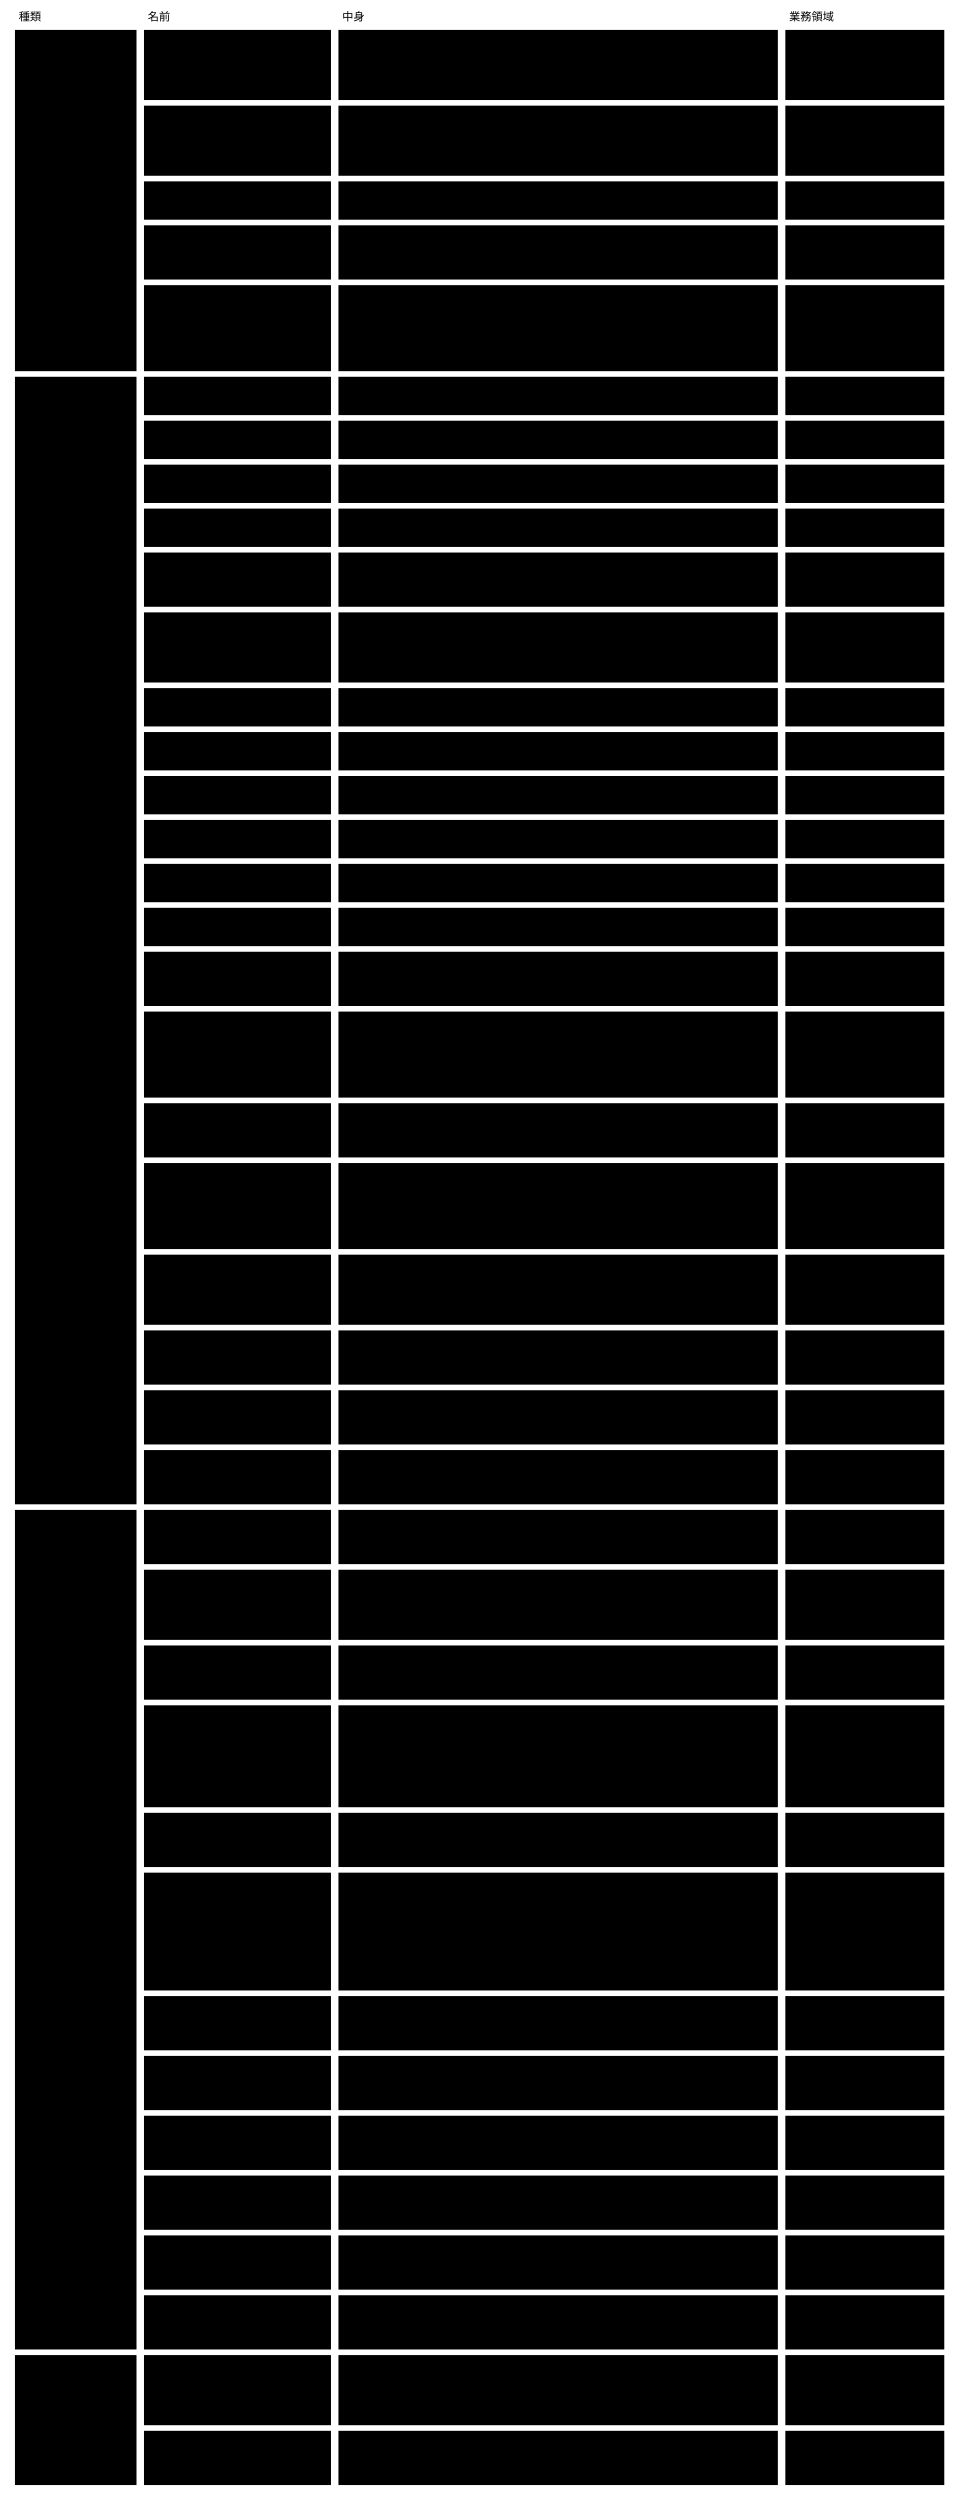
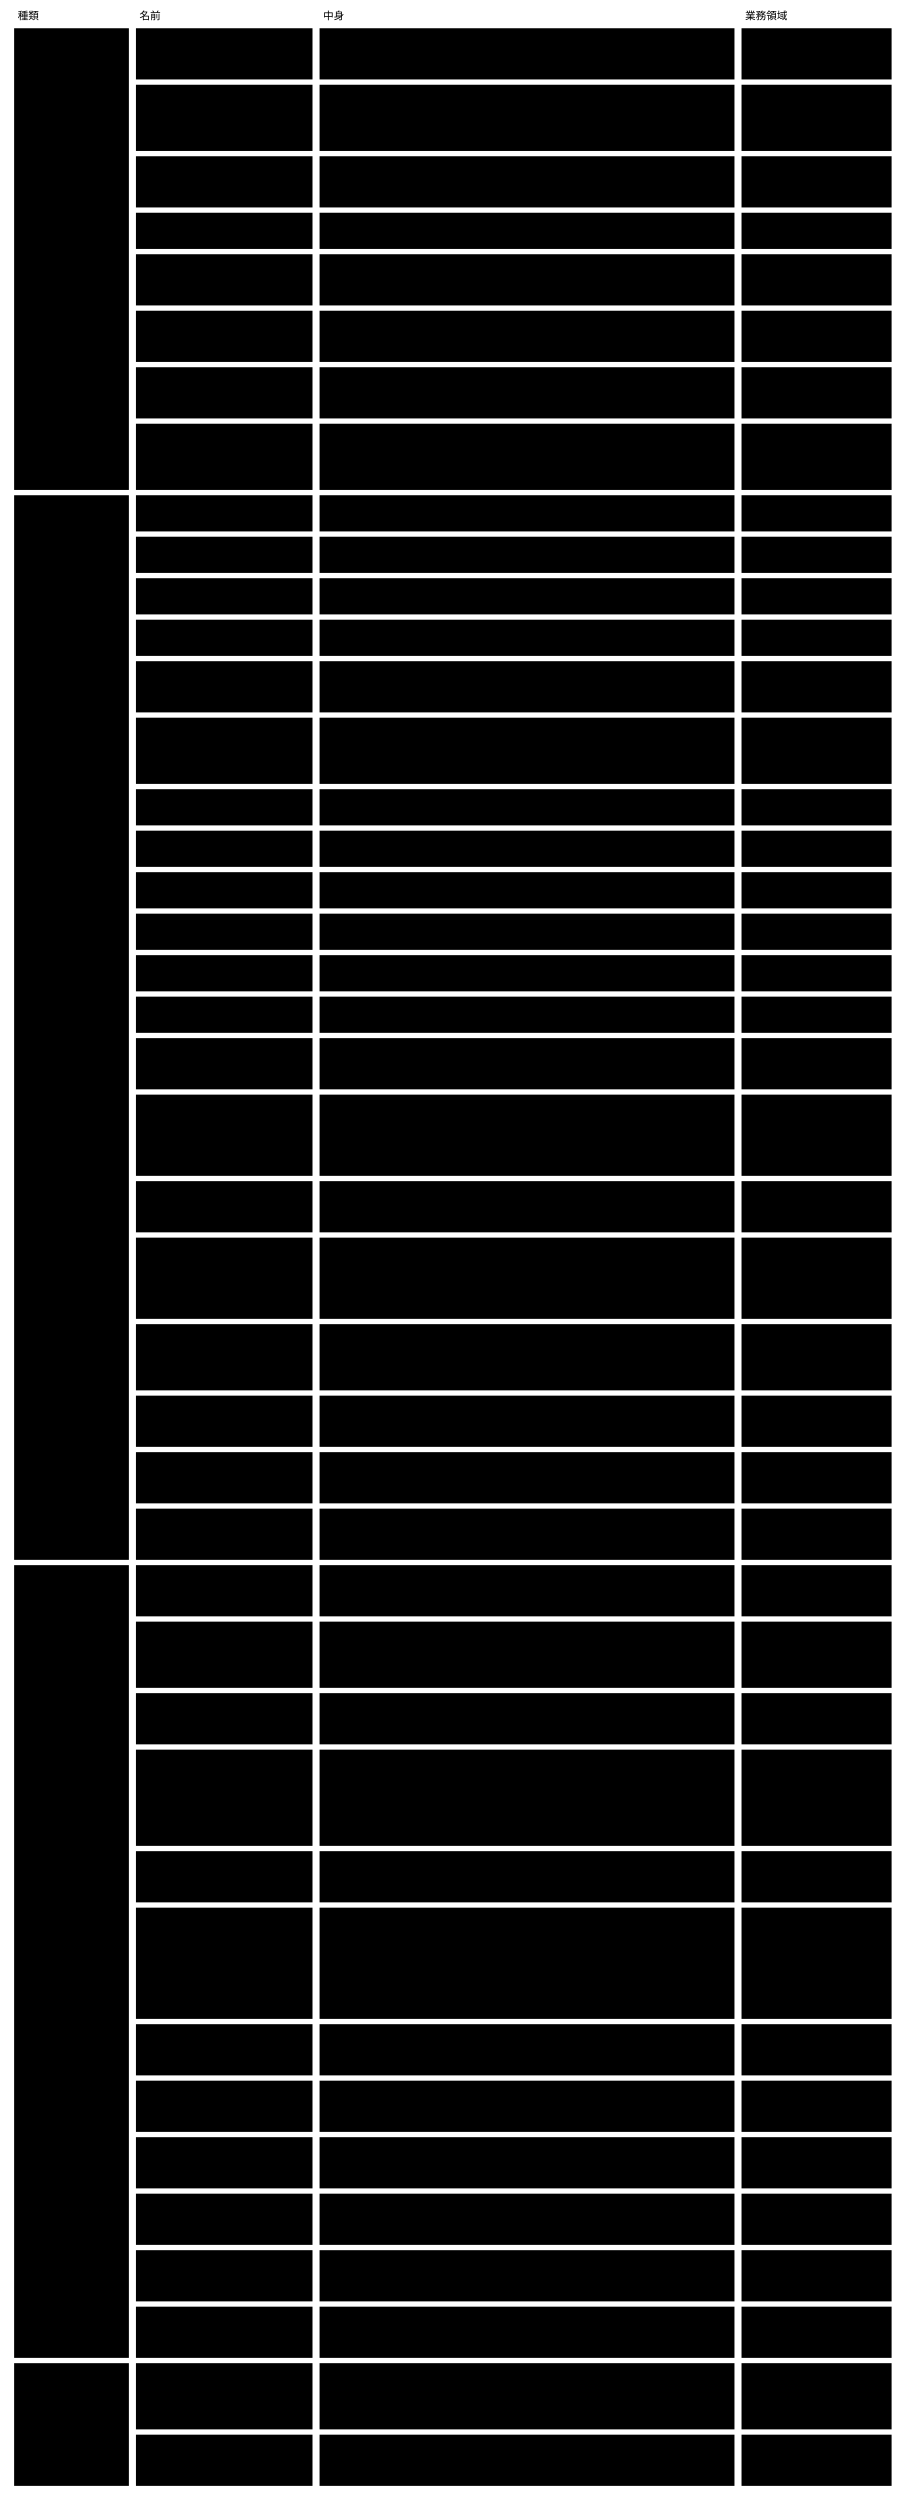
- <svg viewBox="0 0 1026 2674" style="min-width:900px" role="img" aria-label="ドメインモデル：集約 ・ 値オブジェクト ・ ドメインサービス ・ 腐敗防止層">
+ <svg viewBox="0 0 1026 2832" style="min-width:900px" role="img" aria-label="ドメインモデル：集約 ・ 値オブジェクト ・ ドメインサービス ・ 腐敗防止層">
  <text class="note" x="20" y="22">種類</text>
  <text class="note" x="158" y="22">名前</text>
  <text class="note" x="366" y="22">中身</text>
  <text class="note" x="844" y="22">業務領域</text>
-   <rect class="box focus" x="16" y="32" width="130" height="365" />
+   <rect class="box focus" x="16" y="32" width="130" height="523" />
  <text class="title" x="26" y="57">集約</text>
-   <rect class="box focus" x="16" y="403" width="130" height="1206" />
-   <text class="title" x="26" y="428">値オブジェクト</text>
-   <rect class="box focus" x="16" y="1615" width="130" height="898" />
-   <text class="title" x="26" y="1640">ドメインサービス</text>
-   <rect class="box focus" x="16" y="2519" width="130" height="139" />
-   <text class="title" x="26" y="2544">腐敗防止層</text>
-   <rect class="box" x="154" y="32" width="200" height="75" />
+   <rect class="box focus" x="16" y="561" width="130" height="1206" />
+   <text class="title" x="26" y="586">値オブジェクト</text>
+   <rect class="box focus" x="16" y="1773" width="130" height="898" />
+   <text class="title" x="26" y="1798">ドメインサービス</text>
+   <rect class="box focus" x="16" y="2677" width="130" height="139" />
+   <text class="title" x="26" y="2702">腐敗防止層</text>
+   <rect class="box" x="154" y="32" width="200" height="58" />
  <text class="label" x="164" y="57">Semantic Abstract</text>
  <text class="label" x="164" y="74">Schema</text>
-   <rect class="box" x="362" y="32" width="470" height="75" />
-   <text class="label" x="372" y="57">Core。版（識別子）・ Core の語彙 ・ Concrete の契約（形 ・</text>
-   <text class="label" x="372" y="74">拡張の契約 ・ 保存の決まり）・ 一員の形（文脈が書くファイル ・ 記録</text>
-   <text class="label" x="372" y="91"> ・ 手元の索引の行）・ 閉じた一覧のデータ</text>
-   <rect class="box" x="840" y="32" width="170" height="75" />
+   <rect class="box" x="362" y="32" width="470" height="58" />
+   <text class="label" x="372" y="57">Core。版（識別子）・ Core の語彙 ・ 閉じた一覧のデータ。</text>
+   <text class="label" x="372" y="74">ファイルの全体がこの集約</text>
+   <rect class="box" x="840" y="32" width="170" height="58" />
  <text class="label" x="850" y="57">意味の宣言</text>
-   <rect class="box" x="154" y="113" width="200" height="75" />
-   <text class="label" x="164" y="138">Semantic Concrete</text>
-   <text class="label" x="164" y="155">Schema</text>
-   <rect class="box" x="362" y="113" width="470" height="75" />
-   <text class="label" x="372" y="138">文脈。欄 ・ rule ・ glossary の term を指す欄 ・ 文脈の語彙 ・</text>
-   <text class="label" x="372" y="155">view ・ validator の割り当て ・ 変えてよい範囲 ・ x-prompt ・</text>
-   <text class="label" x="372" y="172">公開する部分の版</text>
-   <rect class="box" x="840" y="113" width="170" height="75" />
-   <text class="label" x="850" y="138">意味の宣言</text>
-   <rect class="box" x="154" y="194" width="200" height="41" />
-   <text class="label" x="164" y="219">instance</text>
-   <rect class="box" x="362" y="194" width="470" height="41" />
-   <text class="label" x="372" y="219">文脈。欄の値 ・ 従う Concrete（$schema）</text>
-   <rect class="box" x="840" y="194" width="170" height="41" />
-   <text class="label" x="850" y="219">instance の作成と変更</text>
-   <rect class="box" x="154" y="241" width="200" height="58" />
-   <text class="label" x="164" y="266">判定の記録</text>
-   <rect class="box" x="362" y="241" width="470" height="58" />
-   <text class="label" x="372" y="266">文脈（形は Abstract）。判定した値 ・ 結果 ・ 根拠 ・ 判定した者</text>
-   <rect class="box" x="840" y="241" width="170" height="58" />
-   <text class="label" x="850" y="266">変更の確かめと例外の判</text>
-   <text class="label" x="850" y="283">断</text>
-   <rect class="box" x="154" y="305" width="200" height="92" />
-   <text class="label" x="164" y="330">変更の記録</text>
-   <rect class="box" x="362" y="305" width="470" height="92" />
-   <text class="label" x="372" y="330">文脈（形は Abstract）。id（書いた時に1回だけ決める、</text>
-   <text class="label" x="372" y="347">打ち合わせずに一意な値）・ 理由 ・ 目的の参照 ・ 書いた者の種類（人</text>
-   <text class="label" x="372" y="364"> ・ AI の Agent）・ 変更の項目の並び。セッション ID は持たない。</text>
-   <text class="label" x="372" y="381">書いた時に作業ツリーに置き、instance と同じ変更でコミットされる</text>
-   <rect class="box" x="840" y="305" width="170" height="92" />
-   <text class="label" x="850" y="330">変更の確かめと例外の判</text>
-   <text class="label" x="850" y="347">断</text>
-   <rect class="box" x="154" y="403" width="200" height="41" />
-   <text class="label" x="164" y="428">rule</text>
-   <rect class="box" x="362" y="403" width="470" height="41" />
-   <text class="label" x="372" y="428">id ・ rule ・ why ・ test ・ 判定する者 ・ 読む欄 ・ 使う term</text>
-   <rect class="box" x="840" y="403" width="170" height="41" />
-   <rect class="box" x="154" y="450" width="200" height="41" />
-   <text class="label" x="164" y="475">term</text>
-   <rect class="box" x="362" y="450" width="470" height="41" />
-   <text class="label" x="372" y="475">版付きの名前と定義</text>
-   <rect class="box" x="840" y="450" width="170" height="41" />
-   <rect class="box" x="154" y="497" width="200" height="41" />
-   <text class="label" x="164" y="522">拡張した x- の定義</text>
-   <rect class="box" x="362" y="497" width="470" height="41" />
-   <text class="label" x="372" y="522">名前（範囲は $id）・ 値の形 ・ 意味 ・ 任せる検証役の名前</text>
-   <rect class="box" x="840" y="497" width="170" height="41" />
-   <rect class="box" x="154" y="544" width="200" height="41" />
-   <text class="label" x="164" y="569">公開された言葉の版</text>
-   <rect class="box" x="362" y="544" width="470" height="41" />
-   <text class="label" x="372" y="569">Concrete の公開する部分の版。出した版は変えない</text>
-   <rect class="box" x="840" y="544" width="170" height="41" />
-   <rect class="box" x="154" y="591" width="200" height="58" />
-   <text class="label" x="164" y="616">検証結果</text>
-   <rect class="box" x="362" y="591" width="470" height="58" />
-   <text class="label" x="372" y="616">5つの値のどれか1つ ・ 根拠 ・ 判定した者（機械 ・ 基盤 ・</text>
-   <text class="label" x="372" y="633">外のツール ・ AI ・ 人）</text>
-   <rect class="box" x="840" y="591" width="170" height="58" />
-   <rect class="box" x="154" y="655" width="200" height="75" />
-   <text class="label" x="164" y="680">判定した値</text>
-   <rect class="box" x="362" y="655" width="470" height="75" />
-   <text class="label" x="372" y="680">判定したときに読んだ値（読む欄 ・ term ・ 参照先の値。AI は</text>
-   <text class="label" x="372" y="697">validator、外のツールは名前と版も）。いまの値との比べ方は JSON</text>
-   <text class="label" x="372" y="714">Schema の等しさの定義に従う</text>
-   <rect class="box" x="840" y="655" width="170" height="75" />
-   <rect class="box" x="154" y="736" width="200" height="41" />
-   <text class="label" x="164" y="761">view</text>
-   <rect class="box" x="362" y="736" width="470" height="41" />
-   <text class="label" x="372" y="761">ページテンプレート ・ カタログ ・ デザインシステムの参照</text>
-   <rect class="box" x="840" y="736" width="170" height="41" />
-   <rect class="box" x="154" y="783" width="200" height="41" />
-   <text class="label" x="164" y="808">validator の割り当て</text>
-   <rect class="box" x="362" y="783" width="470" height="41" />
-   <text class="label" x="372" y="808">rule と x- ごとの validator の名前（AI はモデルの名前まで）</text>
-   <rect class="box" x="840" y="783" width="170" height="41" />
-   <rect class="box" x="154" y="830" width="200" height="41" />
-   <text class="label" x="164" y="855">変えてよい範囲</text>
-   <rect class="box" x="362" y="830" width="470" height="41" />
-   <text class="label" x="372" y="855">AI が書いてよい欄</text>
-   <rect class="box" x="840" y="830" width="170" height="41" />
-   <rect class="box" x="154" y="877" width="200" height="41" />
-   <text class="label" x="164" y="902">x-prompt</text>
-   <rect class="box" x="362" y="877" width="470" height="41" />
-   <text class="label" x="372" y="902">書く単位ごとの案内</text>
-   <rect class="box" x="840" y="877" width="170" height="41" />
-   <rect class="box" x="154" y="924" width="200" height="41" />
-   <text class="label" x="164" y="949">参照（x-ref）</text>
-   <rect class="box" x="362" y="924" width="470" height="41" />
-   <text class="label" x="372" y="949">ほかの instance、またはほかの文脈の公開された言葉の版を指す</text>
-   <rect class="box" x="840" y="924" width="170" height="41" />
-   <rect class="box" x="154" y="971" width="200" height="41" />
-   <text class="label" x="164" y="996">導出（x-derive）</text>
-   <rect class="box" x="362" y="971" width="470" height="41" />
-   <text class="label" x="372" y="996">ほかの欄から決まる値の宣言</text>
-   <rect class="box" x="840" y="971" width="170" height="41" />
-   <rect class="box" x="154" y="1018" width="200" height="58" />
-   <text class="label" x="164" y="1043">取り込めない理由</text>
-   <rect class="box" x="362" y="1018" width="470" height="58" />
-   <text class="label" x="372" y="1043">変更を取り込む前に人が見るべき違反（範囲の外 ・ 参照の壊れ ・</text>
-   <text class="label" x="372" y="1060">指されたものを消す ・ ID の使い直し ・ AI が書いた人の判定）</text>
-   <rect class="box" x="840" y="1018" width="170" height="58" />
-   <rect class="box" x="154" y="1082" width="200" height="92" />
-   <text class="label" x="164" y="1107">セッションの参照</text>
-   <rect class="box" x="362" y="1082" width="470" height="92" />
-   <text class="label" x="372" y="1107">id ・ 根から親までの id の並び。呼ぶ側（harness ・ AI</text>
-   <text class="label" x="372" y="1124">のツール）が渡す、中身を解釈しない文字列。変更の記録には入れず、</text>
-   <text class="label" x="372" y="1141">手元のセッションの索引にだけ置く。Q0 のセッション ID（基盤が AI の</text>
-   <text class="label" x="372" y="1158">validator を続けて呼ぶためのもの）とは別</text>
-   <rect class="box" x="840" y="1082" width="170" height="92" />
-   <rect class="box" x="154" y="1180" width="200" height="58" />
-   <text class="label" x="164" y="1205">手元のセッションの索引</text>
-   <rect class="box" x="362" y="1180" width="470" height="58" />
-   <text class="label" x="372" y="1205">セッションの参照 → 変更の記録の id の並び。</text>
-   <text class="label" x="372" y="1222">作業した本人の手元だけに置き、コミットしない</text>
-   <rect class="box" x="840" y="1180" width="170" height="58" />
-   <rect class="box" x="154" y="1244" width="200" height="92" />
-   <text class="label" x="164" y="1269">関係の索引</text>
-   <rect class="box" x="362" y="1244" width="470" height="92" />
-   <text class="label" x="372" y="1269">instance の id ・ kind（範囲は Concrete の $id）・</text>
-   <text class="label" x="372" y="1286">x-ref（指す側 → 指される側 ・ 公開された版）。</text>
-   <text class="label" x="372" y="1303">正本のファイルから作り直せ、コミットしない。形は遅いと測れてから</text>
-   <text class="label" x="372" y="1320">Abstract に足す</text>
-   <rect class="box" x="840" y="1244" width="170" height="92" />
-   <rect class="box" x="154" y="1342" width="200" height="75" />
-   <text class="label" x="164" y="1367">変更の項目</text>
-   <rect class="box" x="362" y="1342" width="470" height="75" />
-   <text class="label" x="372" y="1367">対象（Concrete ・ instance ・ 判定の記録）・ 欄（JSON Pointer</text>
-   <text class="label" x="372" y="1384">）・ 項目ごとの理由（変更の理由と違うときだけ）。前後の値は持たず、</text>
-   <text class="label" x="372" y="1401">変更の前後から導く</text>
-   <rect class="box" x="840" y="1342" width="170" height="75" />
-   <rect class="box" x="154" y="1423" width="200" height="58" />
-   <text class="label" x="164" y="1448">目的の参照</text>
-   <rect class="box" x="362" y="1423" width="470" height="58" />
-   <text class="label" x="372" y="1448">目的を指す id（ACDR の番号 ・ ボードの論点など）。</text>
-   <text class="label" x="372" y="1465">基盤は指す先を解釈しない</text>
-   <rect class="box" x="840" y="1423" width="170" height="58" />
-   <rect class="box" x="154" y="1487" width="200" height="58" />
-   <text class="label" x="164" y="1512">まとめ方</text>
-   <rect class="box" x="362" y="1487" width="470" height="58" />
-   <text class="label" x="372" y="1512">目的の参照 ・ 対象の条件（コミットされた記録で引く）と、セッション</text>
-   <text class="label" x="372" y="1529">（手元の索引で引く。作業した本人だけ）。保存せず、出すときに組み立てる</text>
-   <rect class="box" x="840" y="1487" width="170" height="58" />
-   <rect class="box" x="154" y="1551" width="200" height="58" />
-   <text class="label" x="164" y="1576">変更の例外</text>
-   <rect class="box" x="362" y="1551" width="470" height="58" />
-   <text class="label" x="372" y="1576">理由が無い ・ 理由が合わない ・ 記録に無い ・ 変更の無い記録 ・</text>
-   <text class="label" x="372" y="1593">記録の書き換え ・ 変えてよい範囲の外 ・ 状態が変わった</text>
-   <rect class="box" x="840" y="1551" width="170" height="58" />
-   <rect class="box" x="154" y="1615" width="200" height="58" />
-   <text class="label" x="164" y="1640">Scaffold する</text>
-   <rect class="box" x="362" y="1615" width="470" height="58" />
-   <text class="label" x="372" y="1640">Abstract から Concrete の雛形、Concrete から instance</text>
-   <text class="label" x="372" y="1657">の雛形を作る（2段）</text>
-   <rect class="box" x="840" y="1615" width="170" height="58" />
-   <text class="label" x="850" y="1640">意味の宣言</text>
-   <rect class="box" x="154" y="1679" width="200" height="75" />
-   <text class="label" x="164" y="1704">Concrete を照らす</text>
-   <rect class="box" x="362" y="1679" width="470" height="75" />
-   <text class="label" x="372" y="1704">Concrete が Abstract の版 ・ Concrete の契約 ・</text>
-   <text class="label" x="372" y="1721">拡張の作法に従うかを検査する（足した x- の定義が作法に従うかを含む。</text>
-   <text class="label" x="372" y="1738">意味は見ない）</text>
-   <rect class="box" x="840" y="1679" width="170" height="75" />
-   <text class="label" x="850" y="1704">意味の宣言</text>
-   <rect class="box" x="154" y="1760" width="200" height="58" />
-   <text class="label" x="164" y="1785">Semantic Schema</text>
-   <text class="label" x="164" y="1802">Resolver</text>
-   <rect class="box" x="362" y="1760" width="470" height="58" />
-   <text class="label" x="372" y="1785">$schema ・ $ref ・ x-ref ・ x-derive ・ 文脈の語彙 ・</text>
-   <text class="label" x="372" y="1802">公開された言葉の版を解決する</text>
-   <rect class="box" x="840" y="1760" width="170" height="58" />
-   <text class="label" x="850" y="1785">意味の検証</text>
-   <rect class="box" x="154" y="1824" width="200" height="109" />
-   <text class="label" x="164" y="1849">Semantic Schema</text>
-   <text class="label" x="164" y="1866">Validator</text>
-   <rect class="box" x="362" y="1824" width="470" height="109" />
-   <text class="label" x="372" y="1849">Core の x- と rule は自分で検証し、Concrete が足した x-</text>
-   <text class="label" x="372" y="1866">は宣言された検証役に任せて結果をまとめる。</text>
-   <text class="label" x="372" y="1883">判定した値がいまと同じ判定の記録は使い直す。</text>
-   <text class="label" x="372" y="1900">理由と変更の項目が合っているかは Core の rule として、CI</text>
-   <text class="label" x="372" y="1917">とレビューの側で毎回判定する</text>
-   <rect class="box" x="840" y="1824" width="170" height="109" />
-   <text class="label" x="850" y="1849">意味の検証</text>
-   <rect class="box" x="154" y="1939" width="200" height="58" />
-   <text class="label" x="164" y="1964">状態を導く</text>
-   <rect class="box" x="362" y="1939" width="470" height="58" />
-   <text class="label" x="372" y="1964">検証結果と判定の記録から、instance の状態を決定表で導く</text>
-   <rect class="box" x="840" y="1939" width="170" height="58" />
-   <text class="label" x="850" y="1964">変更の確かめと例外の判</text>
-   <text class="label" x="850" y="1981">断</text>
-   <rect class="box" x="154" y="2003" width="200" height="126" />
-   <text class="label" x="164" y="2028">変更を見せる</text>
-   <rect class="box" x="362" y="2003" width="470" height="126" />
-   <text class="label" x="372" y="2028">変更（取り込みを含む）の後の姿で全 instance を検証し、状態 ・</text>
-   <text class="label" x="372" y="2045">変わったもの ・ 人が見るもの ・ 取り込めない理由を出す。</text>
-   <text class="label" x="372" y="2062">まとめ方を渡すと、紐づく変更の記録を取り出し、変更の例外 → 目的 →</text>
-   <text class="label" x="372" y="2079">対象ごとの意味の差分と理由 → 検証の結果の順で、</text>
-   <text class="label" x="372" y="2096">まとまりに入る対象だけを出す。同じ欄を何度も変えた記録は（対象 ・ </text>
-   <text class="label" x="372" y="2113">欄）ごとにまとめて出す</text>
-   <rect class="box" x="840" y="2003" width="170" height="126" />
-   <text class="label" x="850" y="2028">変更の確かめと例外の判</text>
-   <text class="label" x="850" y="2045">断</text>
-   <rect class="box" x="154" y="2135" width="200" height="58" />
-   <text class="label" x="164" y="2160">例外をまとめる</text>
-   <rect class="box" x="362" y="2135" width="470" height="58" />
-   <text class="label" x="372" y="2160">判定できなかった rule を原因（rule ・ 入力の変化 ・</text>
-   <text class="label" x="372" y="2177">validator）ごとにまとめ、人が判断できる形にする</text>
-   <rect class="box" x="840" y="2135" width="170" height="58" />
-   <text class="label" x="850" y="2160">変更の確かめと例外の判</text>
-   <text class="label" x="850" y="2177">断</text>
-   <rect class="box" x="154" y="2199" width="200" height="58" />
-   <text class="label" x="164" y="2224">意味で探して取り出す</text>
-   <rect class="box" x="362" y="2199" width="470" height="58" />
-   <text class="label" x="372" y="2224">term ・ x-ref ・ 文脈の語彙 ・ 判定の結果 ・ 状態で探し、</text>
-   <text class="label" x="372" y="2241">要る部分だけを返す。探した結果に探した範囲を付ける</text>
-   <rect class="box" x="840" y="2199" width="170" height="58" />
-   <text class="label" x="850" y="2224">意味で探す</text>
-   <rect class="box" x="154" y="2263" width="200" height="58" />
-   <text class="label" x="164" y="2288">Semantic Schema</text>
-   <text class="label" x="164" y="2305">Renderer</text>
-   <rect class="box" x="362" y="2263" width="470" height="58" />
-   <text class="label" x="372" y="2288">instance を、状態と rule ごとの結果と一緒に人が読む形にする</text>
-   <rect class="box" x="840" y="2263" width="170" height="58" />
-   <text class="label" x="850" y="2288">描画</text>
-   <rect class="box" x="154" y="2327" width="200" height="58" />
-   <text class="label" x="164" y="2352">移す</text>
-   <rect class="box" x="362" y="2327" width="470" height="58" />
-   <text class="label" x="372" y="2352">Abstract の新しい版へ Concrete を合わせる。機械で直せるものは直</text>
-   <text class="label" x="372" y="2369">し、残りは案内を返す</text>
-   <rect class="box" x="840" y="2327" width="170" height="58" />
-   <text class="label" x="850" y="2352">マイグレーション</text>
-   <rect class="box" x="154" y="2391" width="200" height="58" />
-   <text class="label" x="164" y="2416">取り込む</text>
-   <rect class="box" x="362" y="2391" width="470" height="58" />
-   <text class="label" x="372" y="2416">既存のファイルに $schema を当てて instance にし、</text>
-   <text class="label" x="372" y="2433">決まらないものを下書きの一覧に出す</text>
-   <rect class="box" x="840" y="2391" width="170" height="58" />
-   <text class="label" x="850" y="2416">instance の作成と変更</text>
-   <rect class="box" x="154" y="2455" width="200" height="58" />
-   <text class="label" x="164" y="2480">公開された言葉の版を出す</text>
-   <rect class="box" x="362" y="2455" width="470" height="58" />
-   <text class="label" x="372" y="2480">Concrete の公開する部分と Abstract の版を、版を並べて出す。</text>
-   <text class="label" x="372" y="2497">出した版は変えない</text>
-   <rect class="box" x="840" y="2455" width="170" height="58" />
-   <text class="label" x="850" y="2480">スキーマの保存と公開</text>
-   <rect class="box" x="154" y="2519" width="200" height="75" />
-   <text class="label" x="164" y="2544">Agents 契約（AI）</text>
-   <rect class="box" x="362" y="2519" width="470" height="75" />
-   <text class="label" x="372" y="2544">AI の validator をプロセスとして呼び、読む欄 ・ term ・</text>
-   <text class="label" x="372" y="2561">参照先の値の写しだけを渡し、答えの形と根拠を確かめる。AI の</text>
-   <text class="label" x="372" y="2578">validator は道具を持たせずに起動する（読む値の写しは Core が渡す）</text>
-   <rect class="box" x="840" y="2519" width="170" height="75" />
-   <text class="label" x="850" y="2544">AI と外のツールによる</text>
-   <text class="label" x="850" y="2561">判定</text>
-   <rect class="box" x="154" y="2600" width="200" height="58" />
-   <text class="label" x="164" y="2625">検証役との受け渡し（作法の</text>
-   <text class="label" x="164" y="2642">2）</text>
-   <rect class="box" x="362" y="2600" width="470" height="58" />
-   <text class="label" x="372" y="2625">Concrete が宣言した検証役を、シェルを通さず引数の配列で呼び、JSON</text>
-   <text class="label" x="372" y="2642">で受け渡す</text>
-   <rect class="box" x="840" y="2600" width="170" height="58" />
-   <text class="label" x="850" y="2625">AI と外のツールによる</text>
-   <text class="label" x="850" y="2642">判定</text>
+   <rect class="box" x="154" y="96" width="200" height="75" />
+   <text class="label" x="164" y="121">Semantic Concrete</text>
+   <text class="label" x="164" y="138">Schema</text>
+   <rect class="box" x="362" y="96" width="470" height="75" />
+   <text class="label" x="372" y="121">文脈。欄 ・ rule ・ term を指す欄 ・ view ・</text>
+   <text class="label" x="372" y="138">validator の割り当て ・ 変えてよい範囲 ・ x-prompt ・</text>
+   <text class="label" x="372" y="155">公開する部分の版</text>
+   <rect class="box" x="840" y="96" width="170" height="75" />
+   <text class="label" x="850" y="121">意味の宣言</text>
+   <rect class="box" x="154" y="177" width="200" height="58" />
+   <text class="label" x="164" y="202">glossary</text>
+   <rect class="box" x="362" y="177" width="470" height="58" />
+   <text class="label" x="372" y="202">文脈。term（名前 ・ 意味 ・ 値の形 ・ 単位）の並び。</text>
+   <text class="label" x="372" y="219">複数の Concrete が版付きの id で指す</text>
+   <rect class="box" x="840" y="177" width="170" height="58" />
+   <text class="label" x="850" y="202">意味の宣言</text>
+   <rect class="box" x="154" y="241" width="200" height="41" />
+   <text class="label" x="164" y="266">instance</text>
+   <rect class="box" x="362" y="241" width="470" height="41" />
+   <text class="label" x="372" y="266">文脈。欄の値 ・ 従う Concrete（$schema）</text>
+   <rect class="box" x="840" y="241" width="170" height="41" />
+   <text class="label" x="850" y="266">instance の作成と変更</text>
+   <rect class="box" x="154" y="288" width="200" height="58" />
+   <text class="label" x="164" y="313">ページテンプレート</text>
+   <rect class="box" x="362" y="288" width="470" height="58" />
+   <text class="label" x="372" y="313">文脈。kind ごとの節 ・ 部品 ・ 値を取る式。</text>
+   <text class="label" x="372" y="330">形と参照の検査だけを持つ</text>
+   <rect class="box" x="840" y="288" width="170" height="58" />
+   <text class="label" x="850" y="313">描画</text>
+   <rect class="box" x="154" y="352" width="200" height="58" />
+   <text class="label" x="164" y="377">表示の組</text>
+   <rect class="box" x="362" y="352" width="470" height="58" />
+   <text class="label" x="372" y="377">文脈。部品のカタログとデザインシステム（トークン）。</text>
+   <text class="label" x="372" y="394">カタログがトークン名とコントラストの組で指すので一緒に変える</text>
+   <rect class="box" x="840" y="352" width="170" height="58" />
+   <text class="label" x="850" y="377">描画</text>
+   <rect class="box" x="154" y="416" width="200" height="58" />
+   <text class="label" x="164" y="441">判定の記録</text>
+   <rect class="box" x="362" y="416" width="470" height="58" />
+   <text class="label" x="372" y="441">文脈（形は Abstract）。判定した値 ・ 結果 ・ 根拠 ・ 判定した者</text>
+   <rect class="box" x="840" y="416" width="170" height="58" />
+   <text class="label" x="850" y="441">変更の確かめと</text>
+   <text class="label" x="850" y="458">例外の判断</text>
+   <rect class="box" x="154" y="480" width="200" height="75" />
+   <text class="label" x="164" y="505">変更の記録</text>
+   <rect class="box" x="362" y="480" width="470" height="75" />
+   <text class="label" x="372" y="505">文脈（形は Abstract）。id ・ 理由 ・ 目的の参照 ・ 書いた者の種類 ・</text>
+   <text class="label" x="372" y="522">変更の項目の並び。セッション ID は持たない。</text>
+   <text class="label" x="372" y="539">instance との一致はマージの時点で確かめる（結果整合）</text>
+   <rect class="box" x="840" y="480" width="170" height="75" />
+   <text class="label" x="850" y="505">変更の確かめと</text>
+   <text class="label" x="850" y="522">例外の判断</text>
+   <rect class="box" x="154" y="561" width="200" height="41" />
+   <text class="label" x="164" y="586">rule</text>
+   <rect class="box" x="362" y="561" width="470" height="41" />
+   <text class="label" x="372" y="586">id ・ rule ・ why ・ test ・ 判定する者 ・ 読む欄 ・ 使う term</text>
+   <rect class="box" x="840" y="561" width="170" height="41" />
+   <rect class="box" x="154" y="608" width="200" height="41" />
+   <text class="label" x="164" y="633">term</text>
+   <rect class="box" x="362" y="608" width="470" height="41" />
+   <text class="label" x="372" y="633">版付きの名前と定義</text>
+   <rect class="box" x="840" y="608" width="170" height="41" />
+   <rect class="box" x="154" y="655" width="200" height="41" />
+   <text class="label" x="164" y="680">拡張した x- の定義</text>
+   <rect class="box" x="362" y="655" width="470" height="41" />
+   <text class="label" x="372" y="680">名前（範囲は $id）・ 値の形 ・ 意味 ・ 任せる検証役の名前</text>
+   <rect class="box" x="840" y="655" width="170" height="41" />
+   <rect class="box" x="154" y="702" width="200" height="41" />
+   <text class="label" x="164" y="727">公開された言葉の版</text>
+   <rect class="box" x="362" y="702" width="470" height="41" />
+   <text class="label" x="372" y="727">Concrete の公開する部分の版。出した版は変えない</text>
+   <rect class="box" x="840" y="702" width="170" height="41" />
+   <rect class="box" x="154" y="749" width="200" height="58" />
+   <text class="label" x="164" y="774">検証結果</text>
+   <rect class="box" x="362" y="749" width="470" height="58" />
+   <text class="label" x="372" y="774">5つの値のどれか1つ ・ 根拠 ・ 判定した者（機械 ・ 基盤 ・</text>
+   <text class="label" x="372" y="791">外のツール ・ AI ・ 人）</text>
+   <rect class="box" x="840" y="749" width="170" height="58" />
+   <rect class="box" x="154" y="813" width="200" height="75" />
+   <text class="label" x="164" y="838">判定した値</text>
+   <rect class="box" x="362" y="813" width="470" height="75" />
+   <text class="label" x="372" y="838">判定したときに読んだ値（読む欄 ・ term ・ 参照先の値。AI は</text>
+   <text class="label" x="372" y="855">validator、外のツールは名前と版も）。いまの値との比べ方は JSON</text>
+   <text class="label" x="372" y="872">Schema の等しさの定義に従う</text>
+   <rect class="box" x="840" y="813" width="170" height="75" />
+   <rect class="box" x="154" y="894" width="200" height="41" />
+   <text class="label" x="164" y="919">view</text>
+   <rect class="box" x="362" y="894" width="470" height="41" />
+   <text class="label" x="372" y="919">ページテンプレート ・ カタログ ・ デザインシステムの参照</text>
+   <rect class="box" x="840" y="894" width="170" height="41" />
+   <rect class="box" x="154" y="941" width="200" height="41" />
+   <text class="label" x="164" y="966">validator の割り当て</text>
+   <rect class="box" x="362" y="941" width="470" height="41" />
+   <text class="label" x="372" y="966">rule と x- ごとの validator の名前（AI はモデルの名前まで）</text>
+   <rect class="box" x="840" y="941" width="170" height="41" />
+   <rect class="box" x="154" y="988" width="200" height="41" />
+   <text class="label" x="164" y="1013">変えてよい範囲</text>
+   <rect class="box" x="362" y="988" width="470" height="41" />
+   <text class="label" x="372" y="1013">AI が書いてよい欄</text>
+   <rect class="box" x="840" y="988" width="170" height="41" />
+   <rect class="box" x="154" y="1035" width="200" height="41" />
+   <text class="label" x="164" y="1060">x-prompt</text>
+   <rect class="box" x="362" y="1035" width="470" height="41" />
+   <text class="label" x="372" y="1060">書く単位ごとの案内</text>
+   <rect class="box" x="840" y="1035" width="170" height="41" />
+   <rect class="box" x="154" y="1082" width="200" height="41" />
+   <text class="label" x="164" y="1107">参照（x-relationship）</text>
+   <rect class="box" x="362" y="1082" width="470" height="41" />
+   <text class="label" x="372" y="1107">ほかの instance、またはほかの文脈の公開された言葉の版を指す</text>
+   <rect class="box" x="840" y="1082" width="170" height="41" />
+   <rect class="box" x="154" y="1129" width="200" height="41" />
+   <text class="label" x="164" y="1154">導出（x-derive）</text>
+   <rect class="box" x="362" y="1129" width="470" height="41" />
+   <text class="label" x="372" y="1154">ほかの欄から決まる値の宣言</text>
+   <rect class="box" x="840" y="1129" width="170" height="41" />
+   <rect class="box" x="154" y="1176" width="200" height="58" />
+   <text class="label" x="164" y="1201">取り込めない理由</text>
+   <rect class="box" x="362" y="1176" width="470" height="58" />
+   <text class="label" x="372" y="1201">変更を取り込む前に人が見るべき違反（範囲の外 ・ 参照の壊れ ・</text>
+   <text class="label" x="372" y="1218">指されたものを消す ・ ID の使い直し ・ AI が書いた人の判定）</text>
+   <rect class="box" x="840" y="1176" width="170" height="58" />
+   <rect class="box" x="154" y="1240" width="200" height="92" />
+   <text class="label" x="164" y="1265">セッションの参照</text>
+   <rect class="box" x="362" y="1240" width="470" height="92" />
+   <text class="label" x="372" y="1265">id ・ 根から親までの id の並び。呼ぶ側（harness ・ AI</text>
+   <text class="label" x="372" y="1282">のツール）が渡す、中身を解釈しない文字列。変更の記録には入れず、</text>
+   <text class="label" x="372" y="1299">手元のセッションの索引にだけ置く。Q0 のセッション ID（基盤が AI の</text>
+   <text class="label" x="372" y="1316">validator を続けて呼ぶためのもの）とは別</text>
+   <rect class="box" x="840" y="1240" width="170" height="92" />
+   <rect class="box" x="154" y="1338" width="200" height="58" />
+   <text class="label" x="164" y="1363">手元のセッションの索引</text>
+   <rect class="box" x="362" y="1338" width="470" height="58" />
+   <text class="label" x="372" y="1363">セッションの参照 → 変更の記録の id の並び。</text>
+   <text class="label" x="372" y="1380">作業した本人の手元だけに置き、コミットしない</text>
+   <rect class="box" x="840" y="1338" width="170" height="58" />
+   <rect class="box" x="154" y="1402" width="200" height="92" />
+   <text class="label" x="164" y="1427">関係の索引</text>
+   <rect class="box" x="362" y="1402" width="470" height="92" />
+   <text class="label" x="372" y="1427">instance の id ・ kind（範囲は Concrete の $id）・</text>
+   <text class="label" x="372" y="1444">x-relationship（指す側 → 指される側 ・ 公開された版）。</text>
+   <text class="label" x="372" y="1461">正本のファイルから作り直せ、コミットしない。形は遅いと測れてから</text>
+   <text class="label" x="372" y="1478">Abstract に足す</text>
+   <rect class="box" x="840" y="1402" width="170" height="92" />
+   <rect class="box" x="154" y="1500" width="200" height="75" />
+   <text class="label" x="164" y="1525">変更の項目</text>
+   <rect class="box" x="362" y="1500" width="470" height="75" />
+   <text class="label" x="372" y="1525">対象（Concrete ・ instance ・ 判定の記録）・ 欄（JSON Pointer</text>
+   <text class="label" x="372" y="1542">）・ 項目ごとの理由（変更の理由と違うときだけ）。前後の値は持たず、</text>
+   <text class="label" x="372" y="1559">変更の前後から導く</text>
+   <rect class="box" x="840" y="1500" width="170" height="75" />
+   <rect class="box" x="154" y="1581" width="200" height="58" />
+   <text class="label" x="164" y="1606">目的の参照</text>
+   <rect class="box" x="362" y="1581" width="470" height="58" />
+   <text class="label" x="372" y="1606">目的を指す id（ACDR の番号 ・ ボードの論点など）。</text>
+   <text class="label" x="372" y="1623">基盤は指す先を解釈しない</text>
+   <rect class="box" x="840" y="1581" width="170" height="58" />
+   <rect class="box" x="154" y="1645" width="200" height="58" />
+   <text class="label" x="164" y="1670">まとめ方</text>
+   <rect class="box" x="362" y="1645" width="470" height="58" />
+   <text class="label" x="372" y="1670">目的の参照 ・ 対象の条件（コミットされた記録で引く）と、セッション</text>
+   <text class="label" x="372" y="1687">（手元の索引で引く。作業した本人だけ）。保存せず、出すときに組み立てる</text>
+   <rect class="box" x="840" y="1645" width="170" height="58" />
+   <rect class="box" x="154" y="1709" width="200" height="58" />
+   <text class="label" x="164" y="1734">変更の例外</text>
+   <rect class="box" x="362" y="1709" width="470" height="58" />
+   <text class="label" x="372" y="1734">理由が無い ・ 理由が合わない ・ 記録に無い ・ 変更の無い記録 ・</text>
+   <text class="label" x="372" y="1751">記録の書き換え ・ 変えてよい範囲の外 ・ 状態が変わった</text>
+   <rect class="box" x="840" y="1709" width="170" height="58" />
+   <rect class="box" x="154" y="1773" width="200" height="58" />
+   <text class="label" x="164" y="1798">Scaffold する</text>
+   <rect class="box" x="362" y="1773" width="470" height="58" />
+   <text class="label" x="372" y="1798">Abstract から Concrete の雛形、Concrete から instance</text>
+   <text class="label" x="372" y="1815">の雛形を作る（2段）</text>
+   <rect class="box" x="840" y="1773" width="170" height="58" />
+   <text class="label" x="850" y="1798">意味の宣言</text>
+   <rect class="box" x="154" y="1837" width="200" height="75" />
+   <text class="label" x="164" y="1862">Concrete を照らす</text>
+   <rect class="box" x="362" y="1837" width="470" height="75" />
+   <text class="label" x="372" y="1862">Concrete が Abstract の版 ・ Concrete の契約 ・</text>
+   <text class="label" x="372" y="1879">拡張の作法に従うかを検査する（足した x- の定義が作法に従うかを含む。</text>
+   <text class="label" x="372" y="1896">意味は見ない）</text>
+   <rect class="box" x="840" y="1837" width="170" height="75" />
+   <text class="label" x="850" y="1862">意味の宣言</text>
+   <rect class="box" x="154" y="1918" width="200" height="58" />
+   <text class="label" x="164" y="1943">Semantic Schema</text>
+   <text class="label" x="164" y="1960">Resolver</text>
+   <rect class="box" x="362" y="1918" width="470" height="58" />
+   <text class="label" x="372" y="1943">$schema ・ $ref ・ x-relationship ・ x-derive ・ glossary ・</text>
+   <text class="label" x="372" y="1960">公開された言葉の版を解決する</text>
+   <rect class="box" x="840" y="1918" width="170" height="58" />
+   <text class="label" x="850" y="1943">意味の検証</text>
+   <rect class="box" x="154" y="1982" width="200" height="109" />
+   <text class="label" x="164" y="2007">Semantic Schema</text>
+   <text class="label" x="164" y="2024">Validator</text>
+   <rect class="box" x="362" y="1982" width="470" height="109" />
+   <text class="label" x="372" y="2007">Core の x- と rule は自分で検証し、Concrete が足した x-</text>
+   <text class="label" x="372" y="2024">は宣言された検証役に任せて結果をまとめる。</text>
+   <text class="label" x="372" y="2041">判定した値がいまと同じ判定の記録は使い直す。</text>
+   <text class="label" x="372" y="2058">理由と変更の項目が合っているかは Core の rule として、CI</text>
+   <text class="label" x="372" y="2075">とレビューの側で毎回判定する</text>
+   <rect class="box" x="840" y="1982" width="170" height="109" />
+   <text class="label" x="850" y="2007">意味の検証</text>
+   <rect class="box" x="154" y="2097" width="200" height="58" />
+   <text class="label" x="164" y="2122">状態を導く</text>
+   <rect class="box" x="362" y="2097" width="470" height="58" />
+   <text class="label" x="372" y="2122">検証結果と判定の記録から、instance の状態を決定表で導く</text>
+   <rect class="box" x="840" y="2097" width="170" height="58" />
+   <text class="label" x="850" y="2122">変更の確かめと</text>
+   <text class="label" x="850" y="2139">例外の判断</text>
+   <rect class="box" x="154" y="2161" width="200" height="126" />
+   <text class="label" x="164" y="2186">変更を見せる</text>
+   <rect class="box" x="362" y="2161" width="470" height="126" />
+   <text class="label" x="372" y="2186">変更（取り込みを含む）の後の姿で全 instance を検証し、状態 ・</text>
+   <text class="label" x="372" y="2203">変わったもの ・ 人が見るもの ・ 取り込めない理由を出す。</text>
+   <text class="label" x="372" y="2220">まとめ方を渡すと、紐づく変更の記録を取り出し、変更の例外 → 目的 →</text>
+   <text class="label" x="372" y="2237">対象ごとの意味の差分と理由 → 検証の結果の順で、</text>
+   <text class="label" x="372" y="2254">まとまりに入る対象だけを出す。同じ欄を何度も変えた記録は（対象 ・ </text>
+   <text class="label" x="372" y="2271">欄）ごとにまとめて出す</text>
+   <rect class="box" x="840" y="2161" width="170" height="126" />
+   <text class="label" x="850" y="2186">変更の確かめと</text>
+   <text class="label" x="850" y="2203">例外の判断</text>
+   <rect class="box" x="154" y="2293" width="200" height="58" />
+   <text class="label" x="164" y="2318">例外をまとめる</text>
+   <rect class="box" x="362" y="2293" width="470" height="58" />
+   <text class="label" x="372" y="2318">判定できなかった rule を原因（rule ・ 入力の変化 ・</text>
+   <text class="label" x="372" y="2335">validator）ごとにまとめ、人が判断できる形にする</text>
+   <rect class="box" x="840" y="2293" width="170" height="58" />
+   <text class="label" x="850" y="2318">変更の確かめと</text>
+   <text class="label" x="850" y="2335">例外の判断</text>
+   <rect class="box" x="154" y="2357" width="200" height="58" />
+   <text class="label" x="164" y="2382">意味で探して取り出す</text>
+   <rect class="box" x="362" y="2357" width="470" height="58" />
+   <text class="label" x="372" y="2382">term ・ x-relationship ・ glossary ・ 判定の結果 ・ 状態で探し、</text>
+   <text class="label" x="372" y="2399">要る部分だけを返す。探した結果に探した範囲を付ける</text>
+   <rect class="box" x="840" y="2357" width="170" height="58" />
+   <text class="label" x="850" y="2382">意味で探す</text>
+   <rect class="box" x="154" y="2421" width="200" height="58" />
+   <text class="label" x="164" y="2446">Semantic Schema</text>
+   <text class="label" x="164" y="2463">Renderer</text>
+   <rect class="box" x="362" y="2421" width="470" height="58" />
+   <text class="label" x="372" y="2446">instance を、状態と rule ごとの結果と一緒に人が読む形にする</text>
+   <rect class="box" x="840" y="2421" width="170" height="58" />
+   <text class="label" x="850" y="2446">描画</text>
+   <rect class="box" x="154" y="2485" width="200" height="58" />
+   <text class="label" x="164" y="2510">移す</text>
+   <rect class="box" x="362" y="2485" width="470" height="58" />
+   <text class="label" x="372" y="2510">Abstract の新しい版へ Concrete を合わせる。機械で直せるものは</text>
+   <text class="label" x="372" y="2527">直し、残りは案内を返す</text>
+   <rect class="box" x="840" y="2485" width="170" height="58" />
+   <text class="label" x="850" y="2510">マイグレーション</text>
+   <rect class="box" x="154" y="2549" width="200" height="58" />
+   <text class="label" x="164" y="2574">取り込む</text>
+   <rect class="box" x="362" y="2549" width="470" height="58" />
+   <text class="label" x="372" y="2574">既存のファイルに $schema を当てて instance にし、</text>
+   <text class="label" x="372" y="2591">決まらないものを下書きの一覧に出す</text>
+   <rect class="box" x="840" y="2549" width="170" height="58" />
+   <text class="label" x="850" y="2574">instance の作成と変更</text>
+   <rect class="box" x="154" y="2613" width="200" height="58" />
+   <text class="label" x="164" y="2638">公開された言葉の版を出す</text>
+   <rect class="box" x="362" y="2613" width="470" height="58" />
+   <text class="label" x="372" y="2638">Concrete の公開する部分と Abstract の版を、版を並べて出す。</text>
+   <text class="label" x="372" y="2655">出した版は変えない</text>
+   <rect class="box" x="840" y="2613" width="170" height="58" />
+   <text class="label" x="850" y="2638">スキーマの保存と公開</text>
+   <rect class="box" x="154" y="2677" width="200" height="75" />
+   <text class="label" x="164" y="2702">Agents 契約（AI）</text>
+   <rect class="box" x="362" y="2677" width="470" height="75" />
+   <text class="label" x="372" y="2702">AI の validator をプロセスとして呼び、読む欄 ・ term ・</text>
+   <text class="label" x="372" y="2719">参照先の値の写しだけを渡し、答えの形と根拠を確かめる。AI の</text>
+   <text class="label" x="372" y="2736">validator は道具を持たせずに起動する（読む値の写しは Core が渡す）</text>
+   <rect class="box" x="840" y="2677" width="170" height="75" />
+   <text class="label" x="850" y="2702">AI と外のツールによる</text>
+   <text class="label" x="850" y="2719">判定</text>
+   <rect class="box" x="154" y="2758" width="200" height="58" />
+   <text class="label" x="164" y="2783">検証役との受け渡し</text>
+   <text class="label" x="164" y="2800">（作法の2）</text>
+   <rect class="box" x="362" y="2758" width="470" height="58" />
+   <text class="label" x="372" y="2783">Concrete が宣言した検証役を、シェルを通さず引数の配列で呼び、JSON</text>
+   <text class="label" x="372" y="2800">で受け渡す</text>
+   <rect class="box" x="840" y="2758" width="170" height="58" />
+   <text class="label" x="850" y="2783">AI と外のツールによる</text>
+   <text class="label" x="850" y="2800">判定</text>
</svg>
